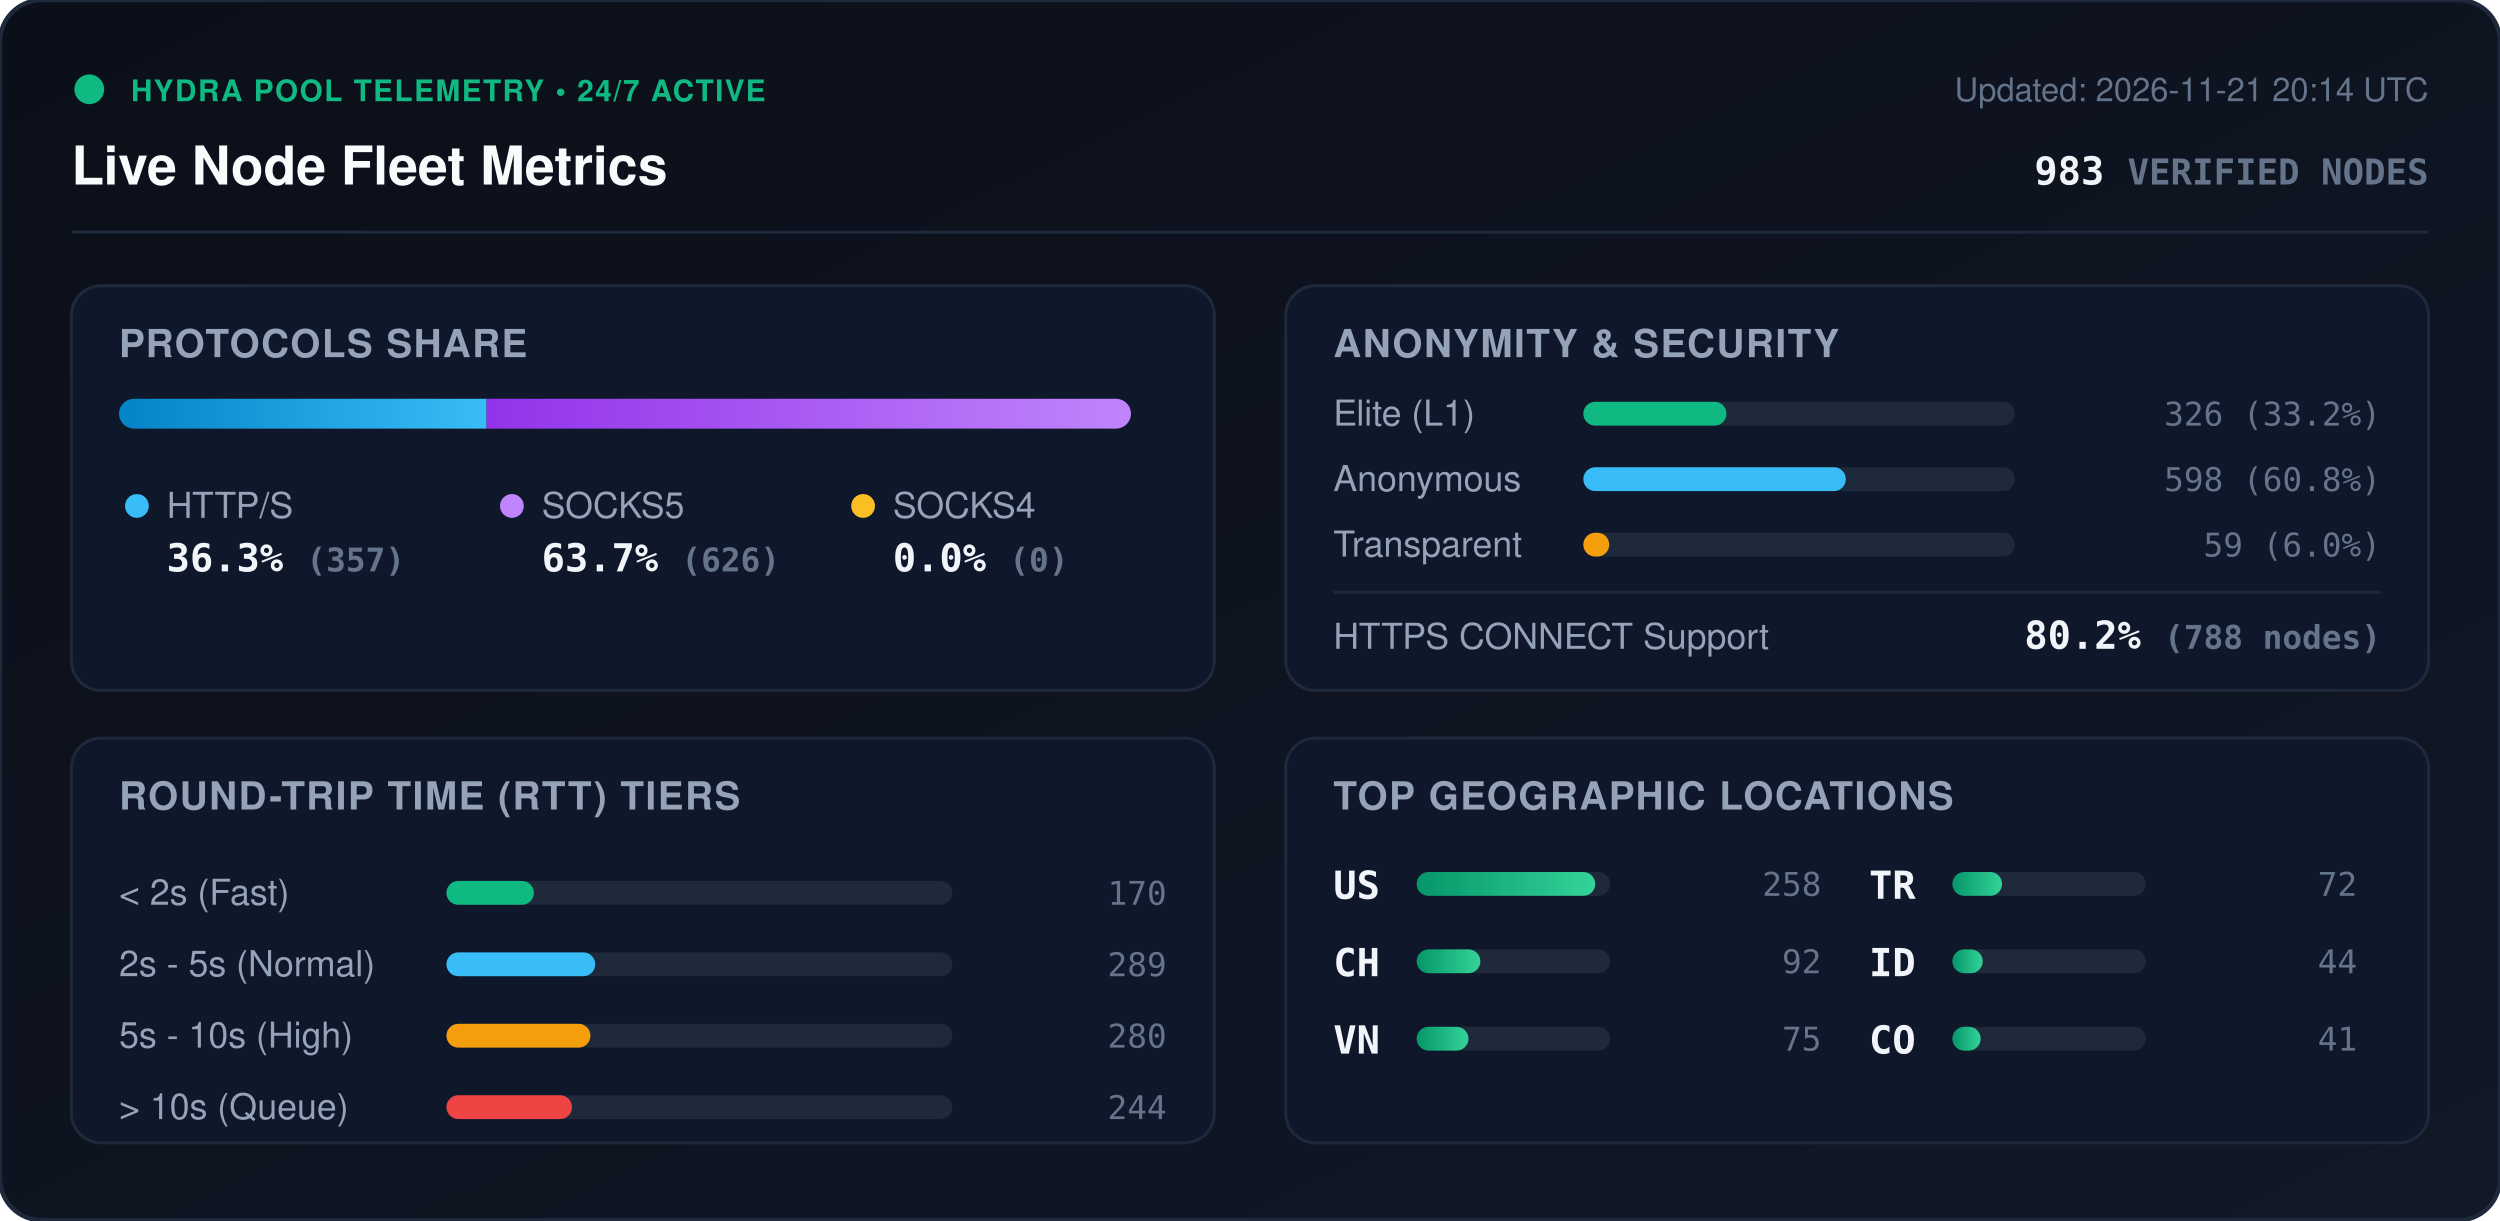
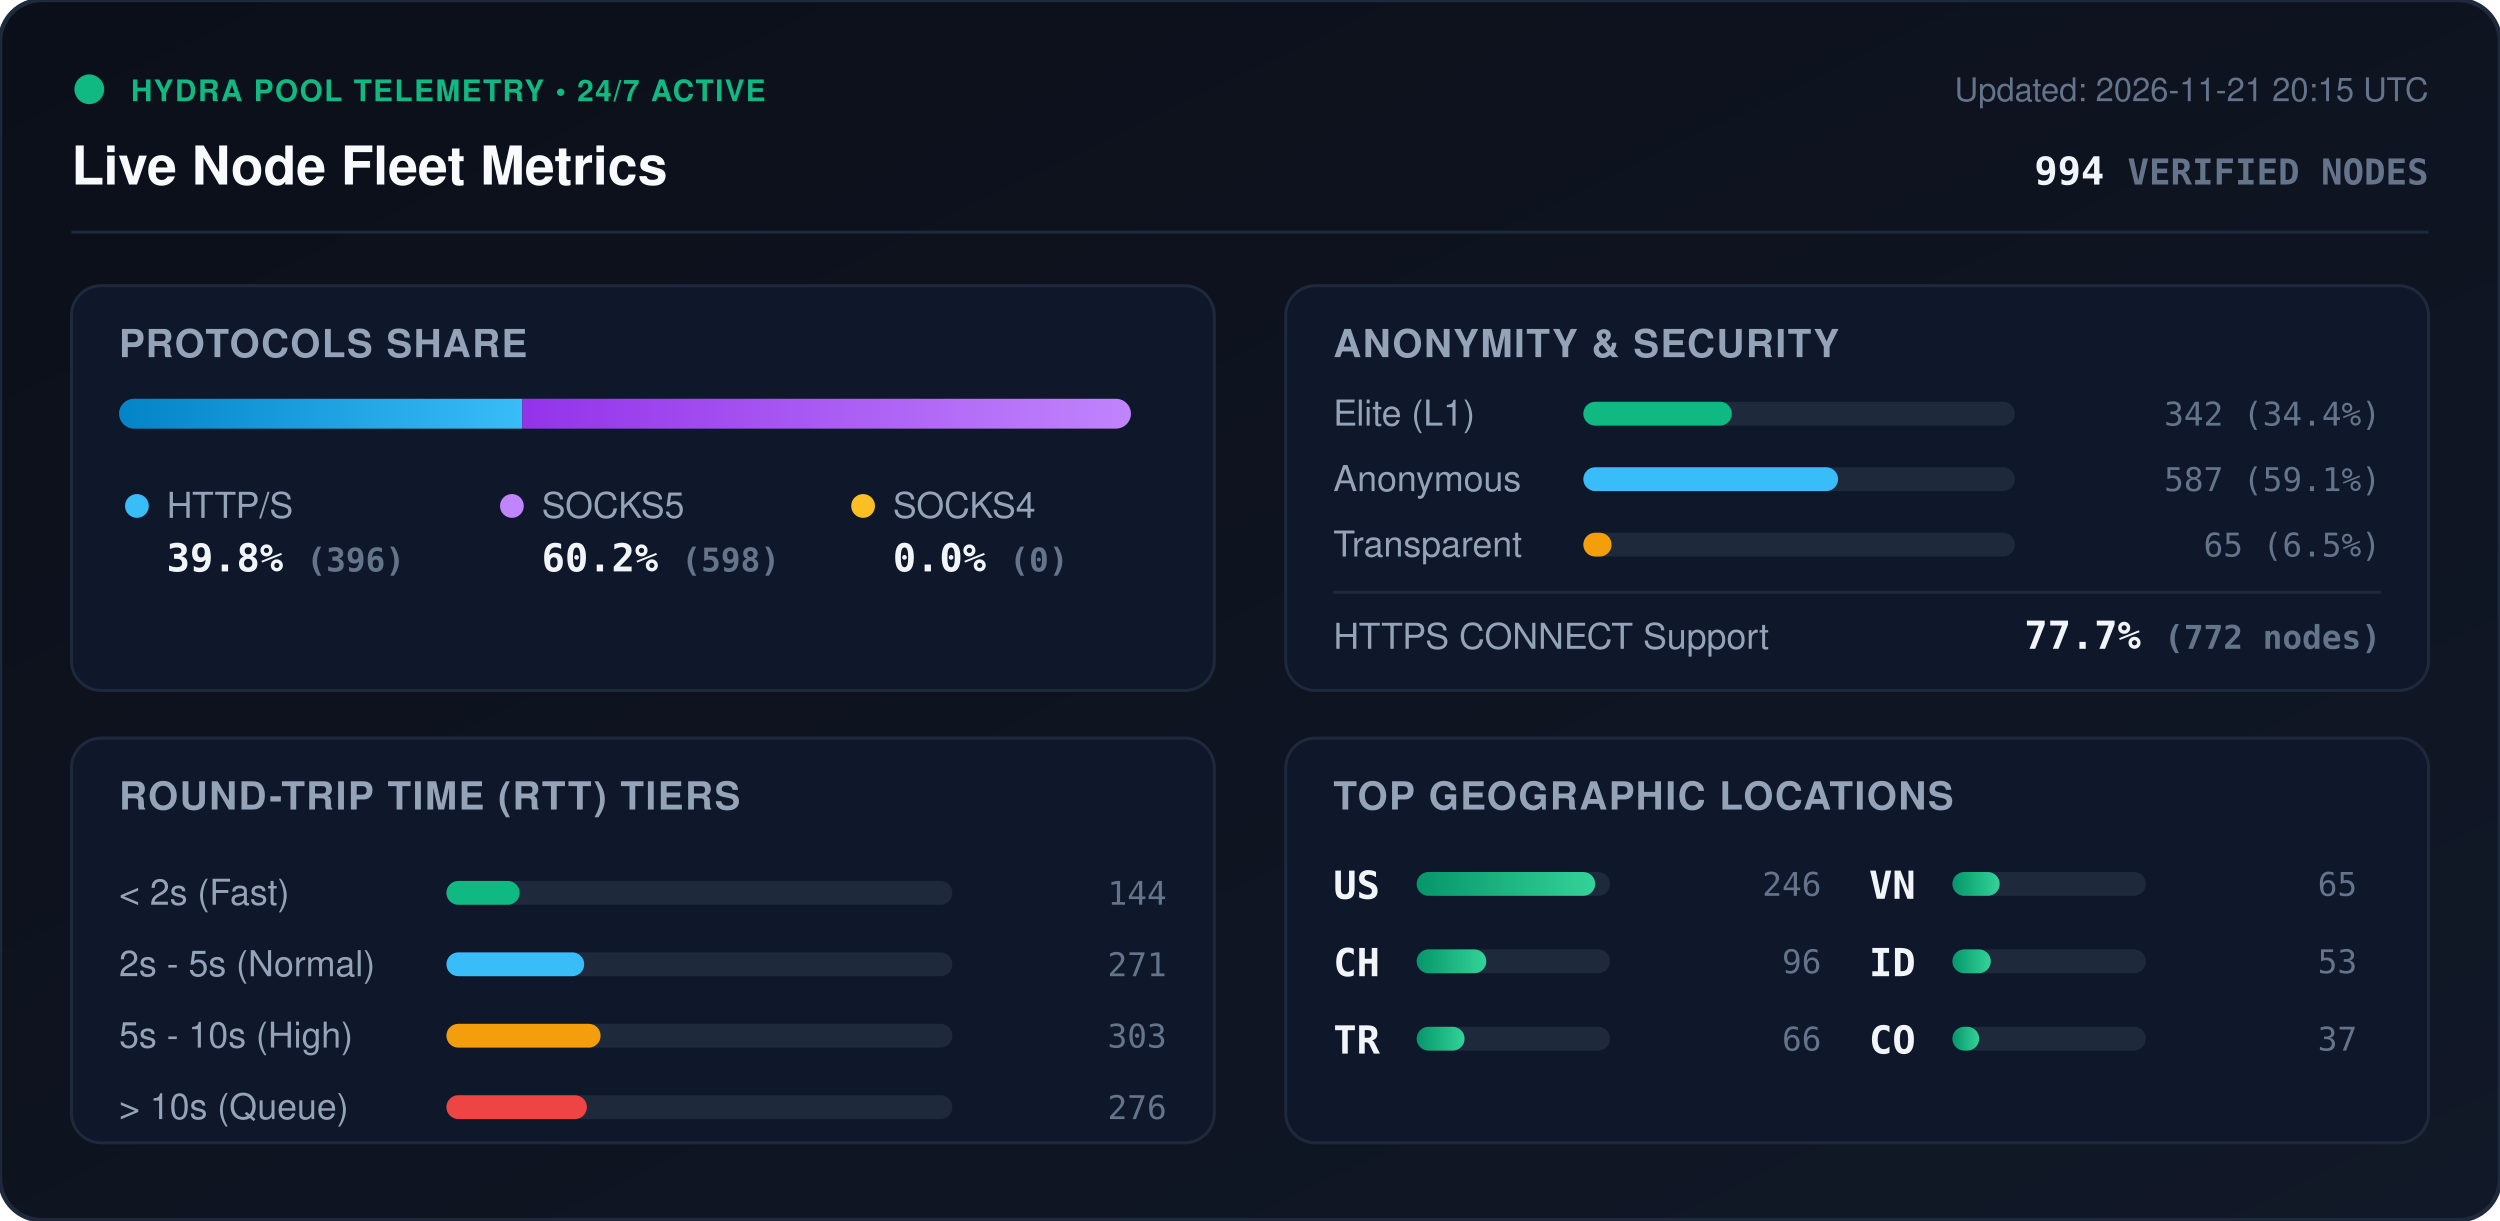
<svg xmlns="http://www.w3.org/2000/svg" viewBox="0 0 840 410" width="840" height="410" style="max-width: 100%; height: auto;">
  <defs>
    <linearGradient id="bg" x1="0%" y1="0%" x2="100%" y2="100%">
      <stop offset="0%" stop-color="#0b0f19" />
      <stop offset="100%" stop-color="#111827" />
    </linearGradient>
    <linearGradient id="bar-http" x1="0%" y1="0%" x2="100%" y2="0%">
      <stop offset="0%" stop-color="#0284c7" />
      <stop offset="100%" stop-color="#38bdf8" />
    </linearGradient>
    <linearGradient id="bar-socks5" x1="0%" y1="0%" x2="100%" y2="0%">
      <stop offset="0%" stop-color="#9333ea" />
      <stop offset="100%" stop-color="#c084fc" />
    </linearGradient>
    <linearGradient id="bar-socks4" x1="0%" y1="0%" x2="100%" y2="0%">
      <stop offset="0%" stop-color="#d97706" />
      <stop offset="100%" stop-color="#fbbf24" />
    </linearGradient>
    <linearGradient id="bar-green" x1="0%" y1="0%" x2="100%" y2="0%">
      <stop offset="0%" stop-color="#059669" />
      <stop offset="100%" stop-color="#34d399" />
    </linearGradient>
    <clipPath id="prog-track-clip">
      <rect width="340.0" height="10" rx="5" />
    </clipPath>
    <style>
      .title { font: 700 18px -apple-system, BlinkMacSystemFont, 'Segoe UI', Helvetica, Arial, sans-serif; fill: #f8fafc; }
      .sub { font: 500 11px -apple-system, BlinkMacSystemFont, 'Segoe UI', Helvetica, Arial, sans-serif; fill: #64748b; }
      .section-hdr { font: 600 13px -apple-system, BlinkMacSystemFont, 'Segoe UI', Helvetica, Arial, sans-serif; fill: #94a3b8; letter-spacing: 0.5px; }
      .metric-val { font: 700 13px -apple-system, BlinkMacSystemFont, 'Segoe UI', Helvetica, Arial, sans-serif; fill: #f1f5f9; }
      .metric-lbl { font: 500 12px -apple-system, BlinkMacSystemFont, 'Segoe UI', Helvetica, Arial, sans-serif; fill: #94a3b8; }
      .badge-txt { font: 700 10px -apple-system, BlinkMacSystemFont, 'Segoe UI', Helvetica, Arial, sans-serif; fill: #10b981; letter-spacing: 0.5px; }
      .mono { font-family: ui-monospace, SFMono-Regular, Menlo, Monaco, Consolas, monospace; }
      .pulse { animation: beacon 2s infinite ease-in-out; }
      @keyframes beacon { 0%, 100% { opacity: 1; } 50% { opacity: 0.35; } }
    </style>
  </defs>
  <rect width="840" height="410" rx="14" fill="url(#bg)" stroke="#1e293b" stroke-width="1.5" />
  <g transform="translate(24, 24)">
    <circle cx="6" cy="6" r="5" fill="#10b981" class="pulse" />
    <text x="20" y="10" class="badge-txt">HYDRA POOL TELEMETRY • 24/7 ACTIVE</text>
    <text x="0" y="38" class="title">Live Node Fleet Metrics</text>
-     <text x="792" y="10" text-anchor="end" class="sub">Updated: 2026-11-21 20:14 UTC</text>
-     <text x="792" y="38" text-anchor="end" class="metric-val mono" fill="#38bdf8">983 <tspan font-size="12" fill="#64748b">VERIFIED NODES</tspan>
+     <text x="792" y="10" text-anchor="end" class="sub">Updated: 2026-11-21 20:15 UTC</text>
+     <text x="792" y="38" text-anchor="end" class="metric-val mono" fill="#38bdf8">994 <tspan font-size="12" fill="#64748b">VERIFIED NODES</tspan>
    </text>
  </g>
  <line x1="24" y1="78" x2="816" y2="78" stroke="#1e293b" stroke-width="1" />
  <g transform="translate(24, 96)">
    <rect width="384" height="136" rx="10" fill="#0f172a" stroke="#1e293b" />
    <text x="16" y="24" class="section-hdr">PROTOCOLS SHARE</text>
    <g transform="translate(16, 38)">
      <rect width="340.0" height="10" rx="5" fill="#1e293b" />
      <g clip-path="url(#prog-track-clip)">
-         <rect x="0" width="123.5" height="10" fill="url(#bar-http)" />
-         <rect x="123.5" width="216.5" height="10" fill="url(#bar-socks5)" />
+         <rect x="0" width="135.5" height="10" fill="url(#bar-http)" />
+         <rect x="135.5" width="204.5" height="10" fill="url(#bar-socks5)" />
        <rect x="340.0" width="0.0" height="10" fill="url(#bar-socks4)" />
      </g>
    </g>
    <g transform="translate(16, 68)">
      <circle cx="6" cy="6" r="4" fill="#38bdf8" />
      <text x="16" y="10" class="metric-lbl">HTTP/S</text>
-       <text x="16" y="28" class="metric-val mono">36.3% <tspan font-size="11" fill="#64748b">(357)</tspan>
+       <text x="16" y="28" class="metric-val mono">39.8% <tspan font-size="11" fill="#64748b">(396)</tspan>
      </text>
      <circle cx="132" cy="6" r="4" fill="#c084fc" />
      <text x="142" y="10" class="metric-lbl">SOCKS5</text>
-       <text x="142" y="28" class="metric-val mono">63.7% <tspan font-size="11" fill="#64748b">(626)</tspan>
+       <text x="142" y="28" class="metric-val mono">60.2% <tspan font-size="11" fill="#64748b">(598)</tspan>
      </text>
      <circle cx="250" cy="6" r="4" fill="#fbbf24" />
      <text x="260" y="10" class="metric-lbl">SOCKS4</text>
      <text x="260" y="28" class="metric-val mono">0.0% <tspan font-size="11" fill="#64748b">(0)</tspan>
      </text>
    </g>
  </g>
  <g transform="translate(432, 96)">
    <rect width="384" height="136" rx="10" fill="#0f172a" stroke="#1e293b" />
    <text x="16" y="24" class="section-hdr">ANONYMITY &amp; SECURITY</text>
    <text x="16" y="47" class="metric-lbl">Elite (L1)</text>
    <rect x="100" y="39" width="145.0" height="8" rx="4" fill="#1e293b" />
-     <rect x="100" y="39" width="48.1" height="8" rx="4" fill="#10b981" />
-     <text x="368" y="47" text-anchor="end" class="mono sub" fill="#e2e8f0">326 (33.2%)</text>
+     <rect x="100" y="39" width="49.9" height="8" rx="4" fill="#10b981" />
+     <text x="368" y="47" text-anchor="end" class="mono sub" fill="#e2e8f0">342 (34.4%)</text>
    <text x="16" y="69" class="metric-lbl">Anonymous</text>
    <rect x="100" y="61" width="145.0" height="8" rx="4" fill="#1e293b" />
-     <rect x="100" y="61" width="88.2" height="8" rx="4" fill="#38bdf8" />
-     <text x="368" y="69" text-anchor="end" class="mono sub" fill="#e2e8f0">598 (60.8%)</text>
+     <rect x="100" y="61" width="85.6" height="8" rx="4" fill="#38bdf8" />
+     <text x="368" y="69" text-anchor="end" class="mono sub" fill="#e2e8f0">587 (59.1%)</text>
    <text x="16" y="91" class="metric-lbl">Transparent</text>
    <rect x="100" y="83" width="145.0" height="8" rx="4" fill="#1e293b" />
-     <rect x="100" y="83" width="8.7" height="8" rx="4" fill="#f59e0b" />
-     <text x="368" y="91" text-anchor="end" class="mono sub" fill="#e2e8f0">59 (6.0%)</text>
+     <rect x="100" y="83" width="9.5" height="8" rx="4" fill="#f59e0b" />
+     <text x="368" y="91" text-anchor="end" class="mono sub" fill="#e2e8f0">65 (6.5%)</text>
    <line x1="16" y1="103" x2="368" y2="103" stroke="#1e293b" stroke-width="1" />
    <text x="16" y="122" class="metric-lbl">HTTPS CONNECT Support</text>
-     <text x="368" y="122" text-anchor="end" class="metric-val mono" fill="#34d399">80.2% <tspan font-size="11" fill="#64748b">(788 nodes)</tspan>
+     <text x="368" y="122" text-anchor="end" class="metric-val mono" fill="#34d399">77.7% <tspan font-size="11" fill="#64748b">(772 nodes)</tspan>
    </text>
  </g>
  <g transform="translate(24, 248)">
    <rect width="384" height="136" rx="10" fill="#0f172a" stroke="#1e293b" />
    <text x="16" y="24" class="section-hdr">ROUND-TRIP TIME (RTT) TIERS</text>
    <g transform="translate(16, 42)">
      <text x="0" y="14" class="metric-lbl">&lt; 2s (Fast)</text>
      <rect x="110" y="6" width="170" height="8" rx="4" fill="#1e293b" />
-       <rect x="110" y="6" width="29.4" height="8" rx="4" fill="#10b981" />
-       <text x="352" y="14" text-anchor="end" class="mono sub">170</text>
+       <rect x="110" y="6" width="24.6" height="8" rx="4" fill="#10b981" />
+       <text x="352" y="14" text-anchor="end" class="mono sub">144</text>
      <text x="0" y="38" class="metric-lbl">2s - 5s (Normal)</text>
      <rect x="110" y="30" width="170" height="8" rx="4" fill="#1e293b" />
-       <rect x="110" y="30" width="50.0" height="8" rx="4" fill="#38bdf8" />
-       <text x="352" y="38" text-anchor="end" class="mono sub">289</text>
+       <rect x="110" y="30" width="46.3" height="8" rx="4" fill="#38bdf8" />
+       <text x="352" y="38" text-anchor="end" class="mono sub">271</text>
      <text x="0" y="62" class="metric-lbl">5s - 10s (High)</text>
      <rect x="110" y="54" width="170" height="8" rx="4" fill="#1e293b" />
-       <rect x="110" y="54" width="48.4" height="8" rx="4" fill="#f59e0b" />
-       <text x="352" y="62" text-anchor="end" class="mono sub">280</text>
+       <rect x="110" y="54" width="51.8" height="8" rx="4" fill="#f59e0b" />
+       <text x="352" y="62" text-anchor="end" class="mono sub">303</text>
      <text x="0" y="86" class="metric-lbl">&gt; 10s (Queue)</text>
      <rect x="110" y="78" width="170" height="8" rx="4" fill="#1e293b" />
-       <rect x="110" y="78" width="42.2" height="8" rx="4" fill="#ef4444" />
-       <text x="352" y="86" text-anchor="end" class="mono sub">244</text>
+       <rect x="110" y="78" width="47.2" height="8" rx="4" fill="#ef4444" />
+       <text x="352" y="86" text-anchor="end" class="mono sub">276</text>
    </g>
  </g>
  <g transform="translate(432, 248)">
    <rect width="384" height="136" rx="10" fill="#0f172a" stroke="#1e293b" />
    <text x="16" y="24" class="section-hdr">TOP GEOGRAPHIC LOCATIONS</text>
    <g transform="translate(16, 42)">
      <g transform="translate(0, 0)">
        <text x="0" y="12" class="mono metric-val" font-size="12">US</text>
        <rect x="28" y="3" width="65" height="8" rx="4" fill="#1e293b" />
        <rect x="28" y="3" width="60.0" height="8" rx="4" fill="url(#bar-green)" />
-         <text x="164" y="11" text-anchor="end" class="mono sub">258</text>
+         <text x="164" y="11" text-anchor="end" class="mono sub">246</text>
      </g>
      <g transform="translate(0, 26)">
        <text x="0" y="12" class="mono metric-val" font-size="12">CH</text>
        <rect x="28" y="3" width="65" height="8" rx="4" fill="#1e293b" />
-         <rect x="28" y="3" width="21.4" height="8" rx="4" fill="url(#bar-green)" />
-         <text x="164" y="11" text-anchor="end" class="mono sub">92</text>
+         <rect x="28" y="3" width="23.4" height="8" rx="4" fill="url(#bar-green)" />
+         <text x="164" y="11" text-anchor="end" class="mono sub">96</text>
      </g>
      <g transform="translate(0, 52)">
+         <text x="0" y="12" class="mono metric-val" font-size="12">TR</text>
+         <rect x="28" y="3" width="65" height="8" rx="4" fill="#1e293b" />
+         <rect x="28" y="3" width="16.1" height="8" rx="4" fill="url(#bar-green)" />
+         <text x="164" y="11" text-anchor="end" class="mono sub">66</text>
+       </g>
+       <g transform="translate(180, 0)">
        <text x="0" y="12" class="mono metric-val" font-size="12">VN</text>
        <rect x="28" y="3" width="65" height="8" rx="4" fill="#1e293b" />
-         <rect x="28" y="3" width="17.4" height="8" rx="4" fill="url(#bar-green)" />
-         <text x="164" y="11" text-anchor="end" class="mono sub">75</text>
-       </g>
-       <g transform="translate(180, 0)">
-         <text x="0" y="12" class="mono metric-val" font-size="12">TR</text>
-         <rect x="28" y="3" width="65" height="8" rx="4" fill="#1e293b" />
-         <rect x="28" y="3" width="16.7" height="8" rx="4" fill="url(#bar-green)" />
-         <text x="164" y="11" text-anchor="end" class="mono sub">72</text>
+         <rect x="28" y="3" width="15.9" height="8" rx="4" fill="url(#bar-green)" />
+         <text x="164" y="11" text-anchor="end" class="mono sub">65</text>
      </g>
      <g transform="translate(180, 26)">
        <text x="0" y="12" class="mono metric-val" font-size="12">ID</text>
        <rect x="28" y="3" width="65" height="8" rx="4" fill="#1e293b" />
-         <rect x="28" y="3" width="10.2" height="8" rx="4" fill="url(#bar-green)" />
-         <text x="164" y="11" text-anchor="end" class="mono sub">44</text>
+         <rect x="28" y="3" width="12.9" height="8" rx="4" fill="url(#bar-green)" />
+         <text x="164" y="11" text-anchor="end" class="mono sub">53</text>
      </g>
      <g transform="translate(180, 52)">
        <text x="0" y="12" class="mono metric-val" font-size="12">CO</text>
        <rect x="28" y="3" width="65" height="8" rx="4" fill="#1e293b" />
-         <rect x="28" y="3" width="9.5" height="8" rx="4" fill="url(#bar-green)" />
-         <text x="164" y="11" text-anchor="end" class="mono sub">41</text>
+         <rect x="28" y="3" width="9.0" height="8" rx="4" fill="url(#bar-green)" />
+         <text x="164" y="11" text-anchor="end" class="mono sub">37</text>
      </g>
    </g>
  </g>
</svg>
